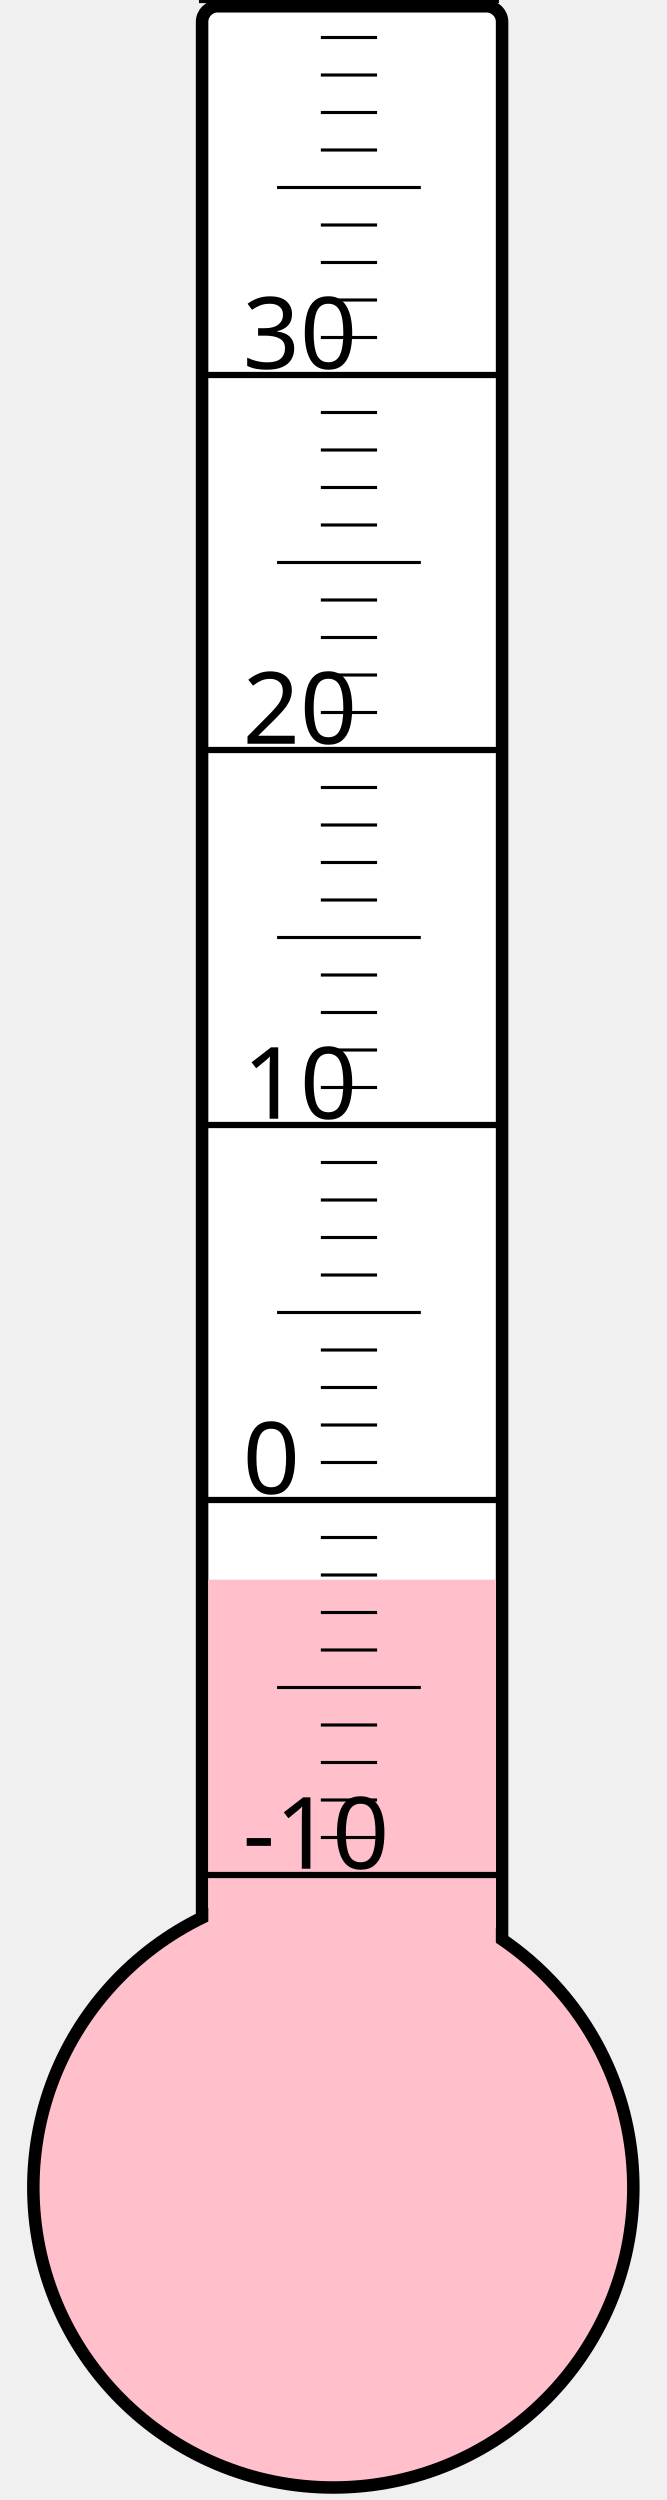
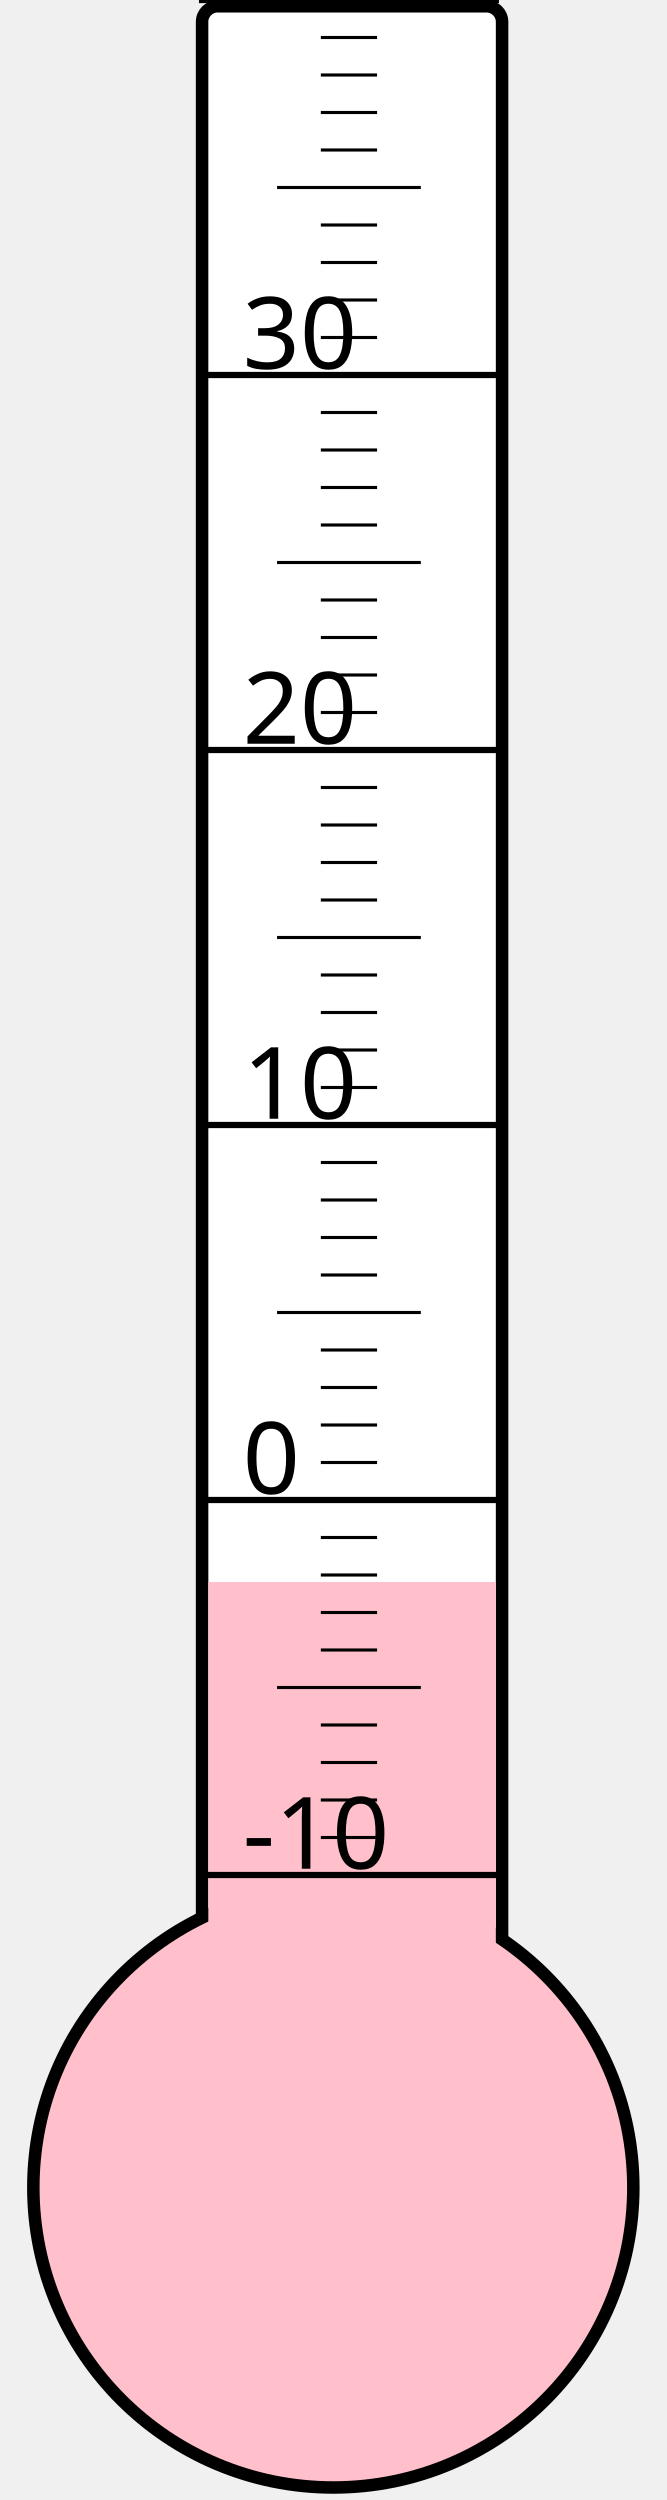
<svg xmlns="http://www.w3.org/2000/svg" width="40px" height="150px" viewBox="0 0 200 800">
  <rect width="200" height="800" x="0" y="0" style="fill: #ffffeb; fill-opacity: 0;" />
  <rect width="96" height="680" x="58" y="2" rx="5" ry="5" style="fill: white; fill-opacity: 1; stroke: black; stroke-width: 4;" />
  <circle cx="100" cy="700" r="96" style="fill: pink; stroke: black; stroke-width: 4;" />
-   <rect width="92" height="194.5" x="60" y="505.5" style="fill: pink; fill-opacity: 1; stroke-width: 0;" />
+   <rect width="92" height="193.75" x="60" y="506.25" style="fill: pink; fill-opacity: 1; stroke-width: 0;" />
  <text x="71" y="598" style="font-family: sans-serif; font-size: 24pt;">-10</text>
  <text x="71" y="478" style="font-family: sans-serif; font-size: 24pt;">0</text>
  <text x="71" y="358" style="font-family: sans-serif; font-size: 24pt;">10</text>
  <text x="71" y="238" style="font-family: sans-serif; font-size: 24pt;">20</text>
  <text x="71" y="118" style="font-family: sans-serif; font-size: 24pt;">30</text>
  <g style="stroke: black;">
    <line x1="57" y1="600" x2="153" y2="600" style="stroke-width: 2;" />
    <line x1="96" y1="588" x2="114" y2="588" style="stroke-width: 1;" />
    <line x1="96" y1="576" x2="114" y2="576" style="stroke-width: 1;" />
    <line x1="96" y1="564" x2="114" y2="564" style="stroke-width: 1;" />
    <line x1="96" y1="552" x2="114" y2="552" style="stroke-width: 1;" />
    <line x1="82" y1="540" x2="128" y2="540" style="stroke-width: 1;" />
    <line x1="96" y1="528" x2="114" y2="528" style="stroke-width: 1;" />
    <line x1="96" y1="516" x2="114" y2="516" style="stroke-width: 1;" />
    <line x1="96" y1="504" x2="114" y2="504" style="stroke-width: 1;" />
    <line x1="96" y1="492" x2="114" y2="492" style="stroke-width: 1;" />
    <line x1="57" y1="480" x2="153" y2="480" style="stroke-width: 2;" />
    <line x1="96" y1="468" x2="114" y2="468" style="stroke-width: 1;" />
    <line x1="96" y1="456" x2="114" y2="456" style="stroke-width: 1;" />
    <line x1="96" y1="444" x2="114" y2="444" style="stroke-width: 1;" />
    <line x1="96" y1="432" x2="114" y2="432" style="stroke-width: 1;" />
    <line x1="82" y1="420" x2="128" y2="420" style="stroke-width: 1;" />
    <line x1="96" y1="408" x2="114" y2="408" style="stroke-width: 1;" />
    <line x1="96" y1="396" x2="114" y2="396" style="stroke-width: 1;" />
    <line x1="96" y1="384" x2="114" y2="384" style="stroke-width: 1;" />
    <line x1="96" y1="372" x2="114" y2="372" style="stroke-width: 1;" />
    <line x1="57" y1="360" x2="153" y2="360" style="stroke-width: 2;" />
    <line x1="96" y1="348" x2="114" y2="348" style="stroke-width: 1;" />
    <line x1="96" y1="336" x2="114" y2="336" style="stroke-width: 1;" />
    <line x1="96" y1="324" x2="114" y2="324" style="stroke-width: 1;" />
    <line x1="96" y1="312" x2="114" y2="312" style="stroke-width: 1;" />
    <line x1="82" y1="300" x2="128" y2="300" style="stroke-width: 1;" />
    <line x1="96" y1="288" x2="114" y2="288" style="stroke-width: 1;" />
    <line x1="96" y1="276" x2="114" y2="276" style="stroke-width: 1;" />
    <line x1="96" y1="264" x2="114" y2="264" style="stroke-width: 1;" />
    <line x1="96" y1="252" x2="114" y2="252" style="stroke-width: 1;" />
    <line x1="57" y1="240" x2="153" y2="240" style="stroke-width: 2;" />
    <line x1="96" y1="228" x2="114" y2="228" style="stroke-width: 1;" />
    <line x1="96" y1="216" x2="114" y2="216" style="stroke-width: 1;" />
    <line x1="96" y1="204" x2="114" y2="204" style="stroke-width: 1;" />
    <line x1="96" y1="192" x2="114" y2="192" style="stroke-width: 1;" />
    <line x1="82" y1="180" x2="128" y2="180" style="stroke-width: 1;" />
    <line x1="96" y1="168" x2="114" y2="168" style="stroke-width: 1;" />
    <line x1="96" y1="156" x2="114" y2="156" style="stroke-width: 1;" />
    <line x1="96" y1="144" x2="114" y2="144" style="stroke-width: 1;" />
    <line x1="96" y1="132" x2="114" y2="132" style="stroke-width: 1;" />
    <line x1="57" y1="120" x2="153" y2="120" style="stroke-width: 2;" />
    <line x1="96" y1="108" x2="114" y2="108" style="stroke-width: 1;" />
    <line x1="96" y1="96" x2="114" y2="96" style="stroke-width: 1;" />
    <line x1="96" y1="84" x2="114" y2="84" style="stroke-width: 1;" />
    <line x1="96" y1="72" x2="114" y2="72" style="stroke-width: 1;" />
    <line x1="82" y1="60" x2="128" y2="60" style="stroke-width: 1;" />
    <line x1="96" y1="48" x2="114" y2="48" style="stroke-width: 1;" />
    <line x1="96" y1="36" x2="114" y2="36" style="stroke-width: 1;" />
    <line x1="96" y1="24" x2="114" y2="24" style="stroke-width: 1;" />
    <line x1="96" y1="12" x2="114" y2="12" style="stroke-width: 1;" />
    <line x1="57" y1="0" x2="153" y2="0" style="stroke-width: 2;" />
  </g>
</svg>
